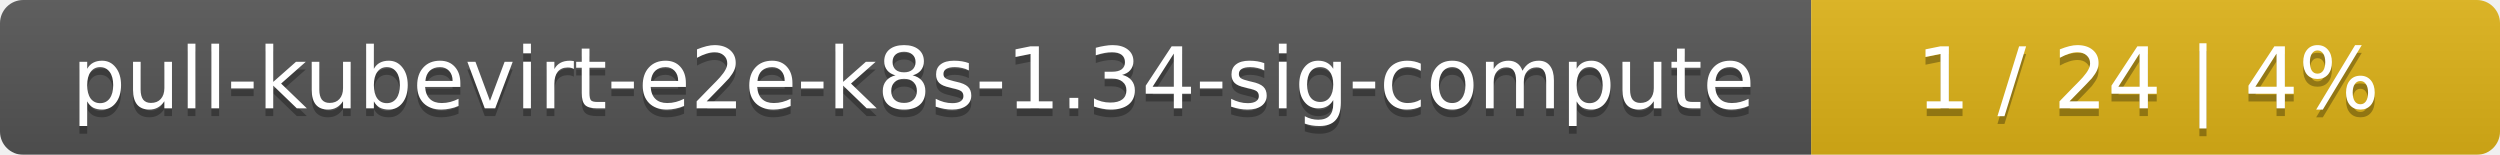
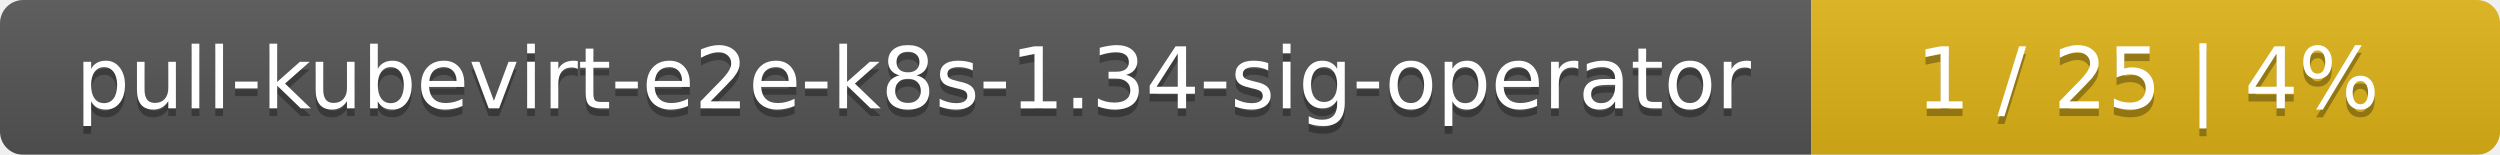
<svg xmlns="http://www.w3.org/2000/svg" width="323" height="20">
  <linearGradient id="smooth" x2="0" y2="100%">
    <stop offset="0" stop-color="#bbb" stop-opacity=".1" />
    <stop offset="1" stop-opacity=".1" />
  </linearGradient>
  <mask id="round">
    <rect width="323" height="20" rx="3" fill="#fff" />
  </mask>
  <g mask="url(#round)">
    <rect width="234" height="20" fill="#555" />
    <rect x="234" width="89" height="20" fill="#dfb317" />
    <rect width="323" height="20" fill="url(#smooth)" />
  </g>
  <g fill="#fff" text-anchor="middle" font-family="DejaVu Sans,Verdana,Geneva,sans-serif" font-size="11">
-     <text x="118" y="15" fill="#010101" fill-opacity=".3">pull-kubevirt-e2e-k8s-1.34-sig-compute</text>
-     <text x="118" y="14">pull-kubevirt-e2e-k8s-1.34-sig-compute</text>
-     <text x="277.5" y="15" fill="#010101" fill-opacity=".3">1 / 24    |    4%</text>
-     <text x="277.5" y="14">1 / 24    |    4%</text>
+     <text x="118" y="15" fill="#010101" fill-opacity=".3">pull-kubevirt-e2e-k8s-1.34-sig-operator</text>
+     <text x="118" y="14">pull-kubevirt-e2e-k8s-1.34-sig-operator</text>
+     <text x="277.5" y="15" fill="#010101" fill-opacity=".3">1 / 25    |    4%</text>
+     <text x="277.5" y="14">1 / 25    |    4%</text>
  </g>
</svg>
